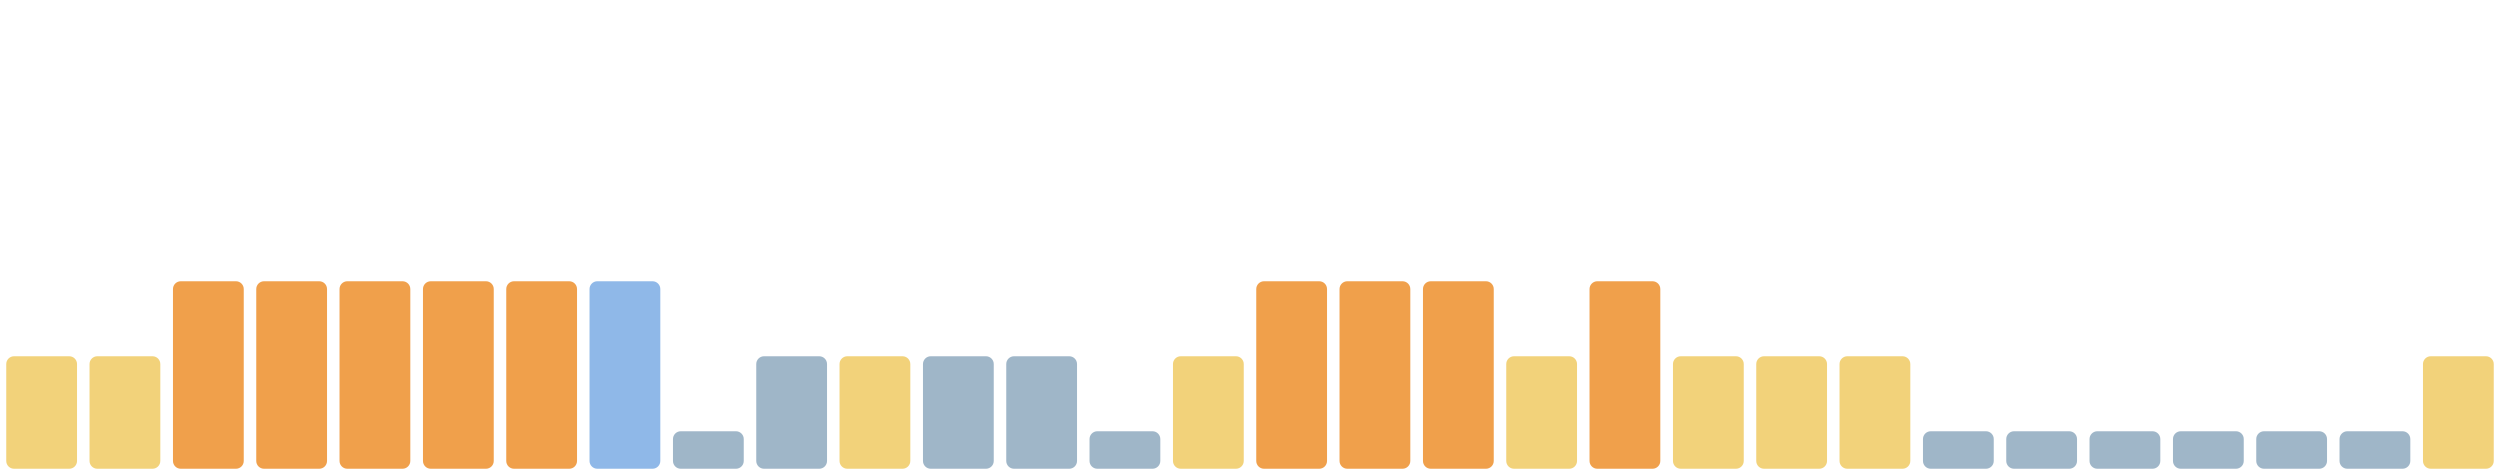
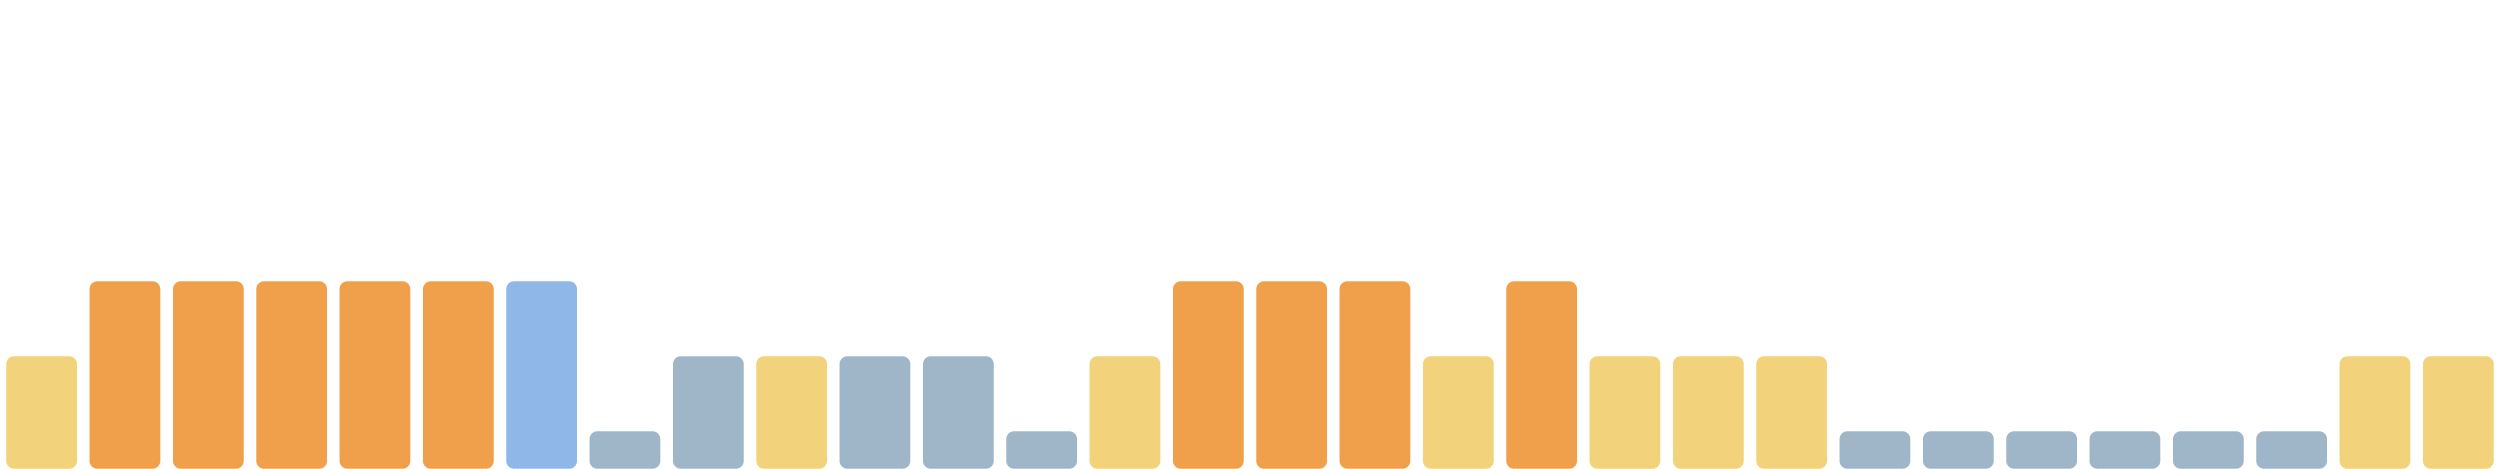
<svg xmlns="http://www.w3.org/2000/svg" viewBox="0 0 1600 300" width="1600" height="300" preserveAspectRatio="none" role="img" aria-label="Índice de huella climática de los últimos 30 días">
  <rect x="4.0" y="228" width="45.3" height="72" rx="5" fill="#f2d27a" />
-   <rect x="57.3" y="228" width="45.3" height="72" rx="5" fill="#f2d27a" />
+   <rect x="57.3" y="180" width="45.3" height="120" rx="5" fill="#f0a04b" />
  <rect x="110.7" y="180" width="45.3" height="120" rx="5" fill="#f0a04b" />
  <rect x="164.0" y="180" width="45.3" height="120" rx="5" fill="#f0a04b" />
  <rect x="217.3" y="180" width="45.3" height="120" rx="5" fill="#f0a04b" />
  <rect x="270.7" y="180" width="45.3" height="120" rx="5" fill="#f0a04b" />
-   <rect x="324.0" y="180" width="45.3" height="120" rx="5" fill="#f0a04b" />
-   <rect x="377.3" y="180" width="45.3" height="120" rx="5" fill="#8fb8e8" />
-   <rect x="430.7" y="276" width="45.3" height="24" rx="5" fill="#9fb6c8" />
-   <rect x="484.0" y="228" width="45.3" height="72" rx="5" fill="#9fb6c8" />
-   <rect x="537.3" y="228" width="45.3" height="72" rx="5" fill="#f2d27a" />
+   <rect x="324.0" y="180" width="45.3" height="120" rx="5" fill="#8fb8e8" />
+   <rect x="377.3" y="276" width="45.3" height="24" rx="5" fill="#9fb6c8" />
+   <rect x="430.7" y="228" width="45.3" height="72" rx="5" fill="#9fb6c8" />
+   <rect x="484.0" y="228" width="45.3" height="72" rx="5" fill="#f2d27a" />
+   <rect x="537.3" y="228" width="45.3" height="72" rx="5" fill="#9fb6c8" />
  <rect x="590.7" y="228" width="45.3" height="72" rx="5" fill="#9fb6c8" />
-   <rect x="644.0" y="228" width="45.3" height="72" rx="5" fill="#9fb6c8" />
-   <rect x="697.3" y="276" width="45.3" height="24" rx="5" fill="#9fb6c8" />
-   <rect x="750.7" y="228" width="45.3" height="72" rx="5" fill="#f2d27a" />
+   <rect x="644.0" y="276" width="45.3" height="24" rx="5" fill="#9fb6c8" />
+   <rect x="697.3" y="228" width="45.3" height="72" rx="5" fill="#f2d27a" />
+   <rect x="750.7" y="180" width="45.3" height="120" rx="5" fill="#f0a04b" />
  <rect x="804.0" y="180" width="45.3" height="120" rx="5" fill="#f0a04b" />
  <rect x="857.3" y="180" width="45.3" height="120" rx="5" fill="#f0a04b" />
-   <rect x="910.7" y="180" width="45.3" height="120" rx="5" fill="#f0a04b" />
-   <rect x="964.0" y="228" width="45.3" height="72" rx="5" fill="#f2d27a" />
-   <rect x="1017.3" y="180" width="45.3" height="120" rx="5" fill="#f0a04b" />
+   <rect x="910.7" y="228" width="45.3" height="72" rx="5" fill="#f2d27a" />
+   <rect x="964.0" y="180" width="45.3" height="120" rx="5" fill="#f0a04b" />
+   <rect x="1017.3" y="228" width="45.3" height="72" rx="5" fill="#f2d27a" />
  <rect x="1070.7" y="228" width="45.3" height="72" rx="5" fill="#f2d27a" />
  <rect x="1124.0" y="228" width="45.3" height="72" rx="5" fill="#f2d27a" />
-   <rect x="1177.3" y="228" width="45.3" height="72" rx="5" fill="#f2d27a" />
+   <rect x="1177.3" y="276" width="45.3" height="24" rx="5" fill="#9fb6c8" />
  <rect x="1230.7" y="276" width="45.3" height="24" rx="5" fill="#9fb6c8" />
  <rect x="1284.0" y="276" width="45.3" height="24" rx="5" fill="#9fb6c8" />
  <rect x="1337.3" y="276" width="45.3" height="24" rx="5" fill="#9fb6c8" />
  <rect x="1390.7" y="276" width="45.3" height="24" rx="5" fill="#9fb6c8" />
  <rect x="1444.0" y="276" width="45.3" height="24" rx="5" fill="#9fb6c8" />
-   <rect x="1497.3" y="276" width="45.3" height="24" rx="5" fill="#9fb6c8" />
+   <rect x="1497.3" y="228" width="45.3" height="72" rx="5" fill="#f2d27a" />
  <rect x="1550.7" y="228" width="45.3" height="72" rx="5" fill="#f2d27a" />
</svg>
